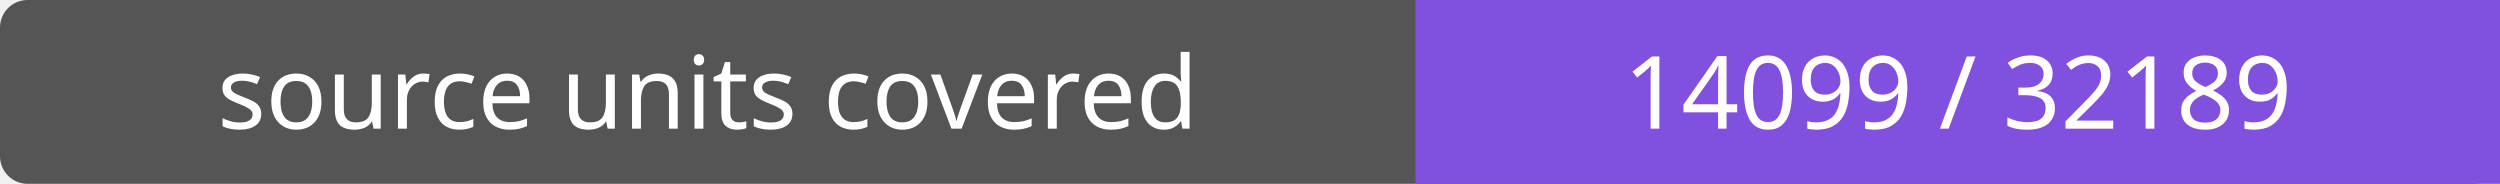
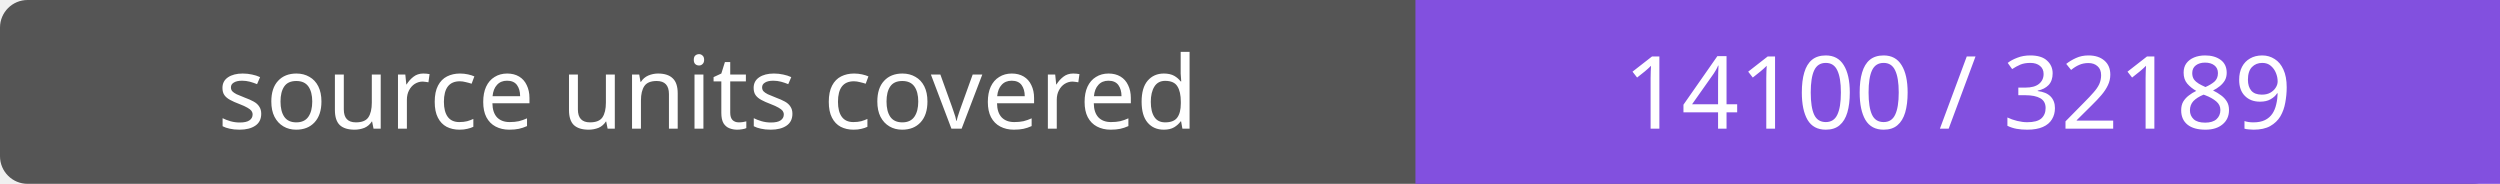
- <svg xmlns="http://www.w3.org/2000/svg" width="272" height="20" role="img" aria-label="source units covered: 14099 / 32189">
+ <svg xmlns="http://www.w3.org/2000/svg" width="272" height="20" role="img" aria-label="source units covered: 14100 / 32189">
  <rect width="272" height="20" rx="3" fill="#555" />
  <path fill="#8250df" d="M154 0h118v20H154z" />
  <g fill="#fff" text-anchor="middle" font-family="Verdana,sans-serif" font-size="11">
    <text x="77.0" y="14">source units covered</text>
-     <text x="213.0" y="14">14099 / 32189</text>
+     <text x="213.0" y="14">14100 / 32189</text>
  </g>
</svg>
